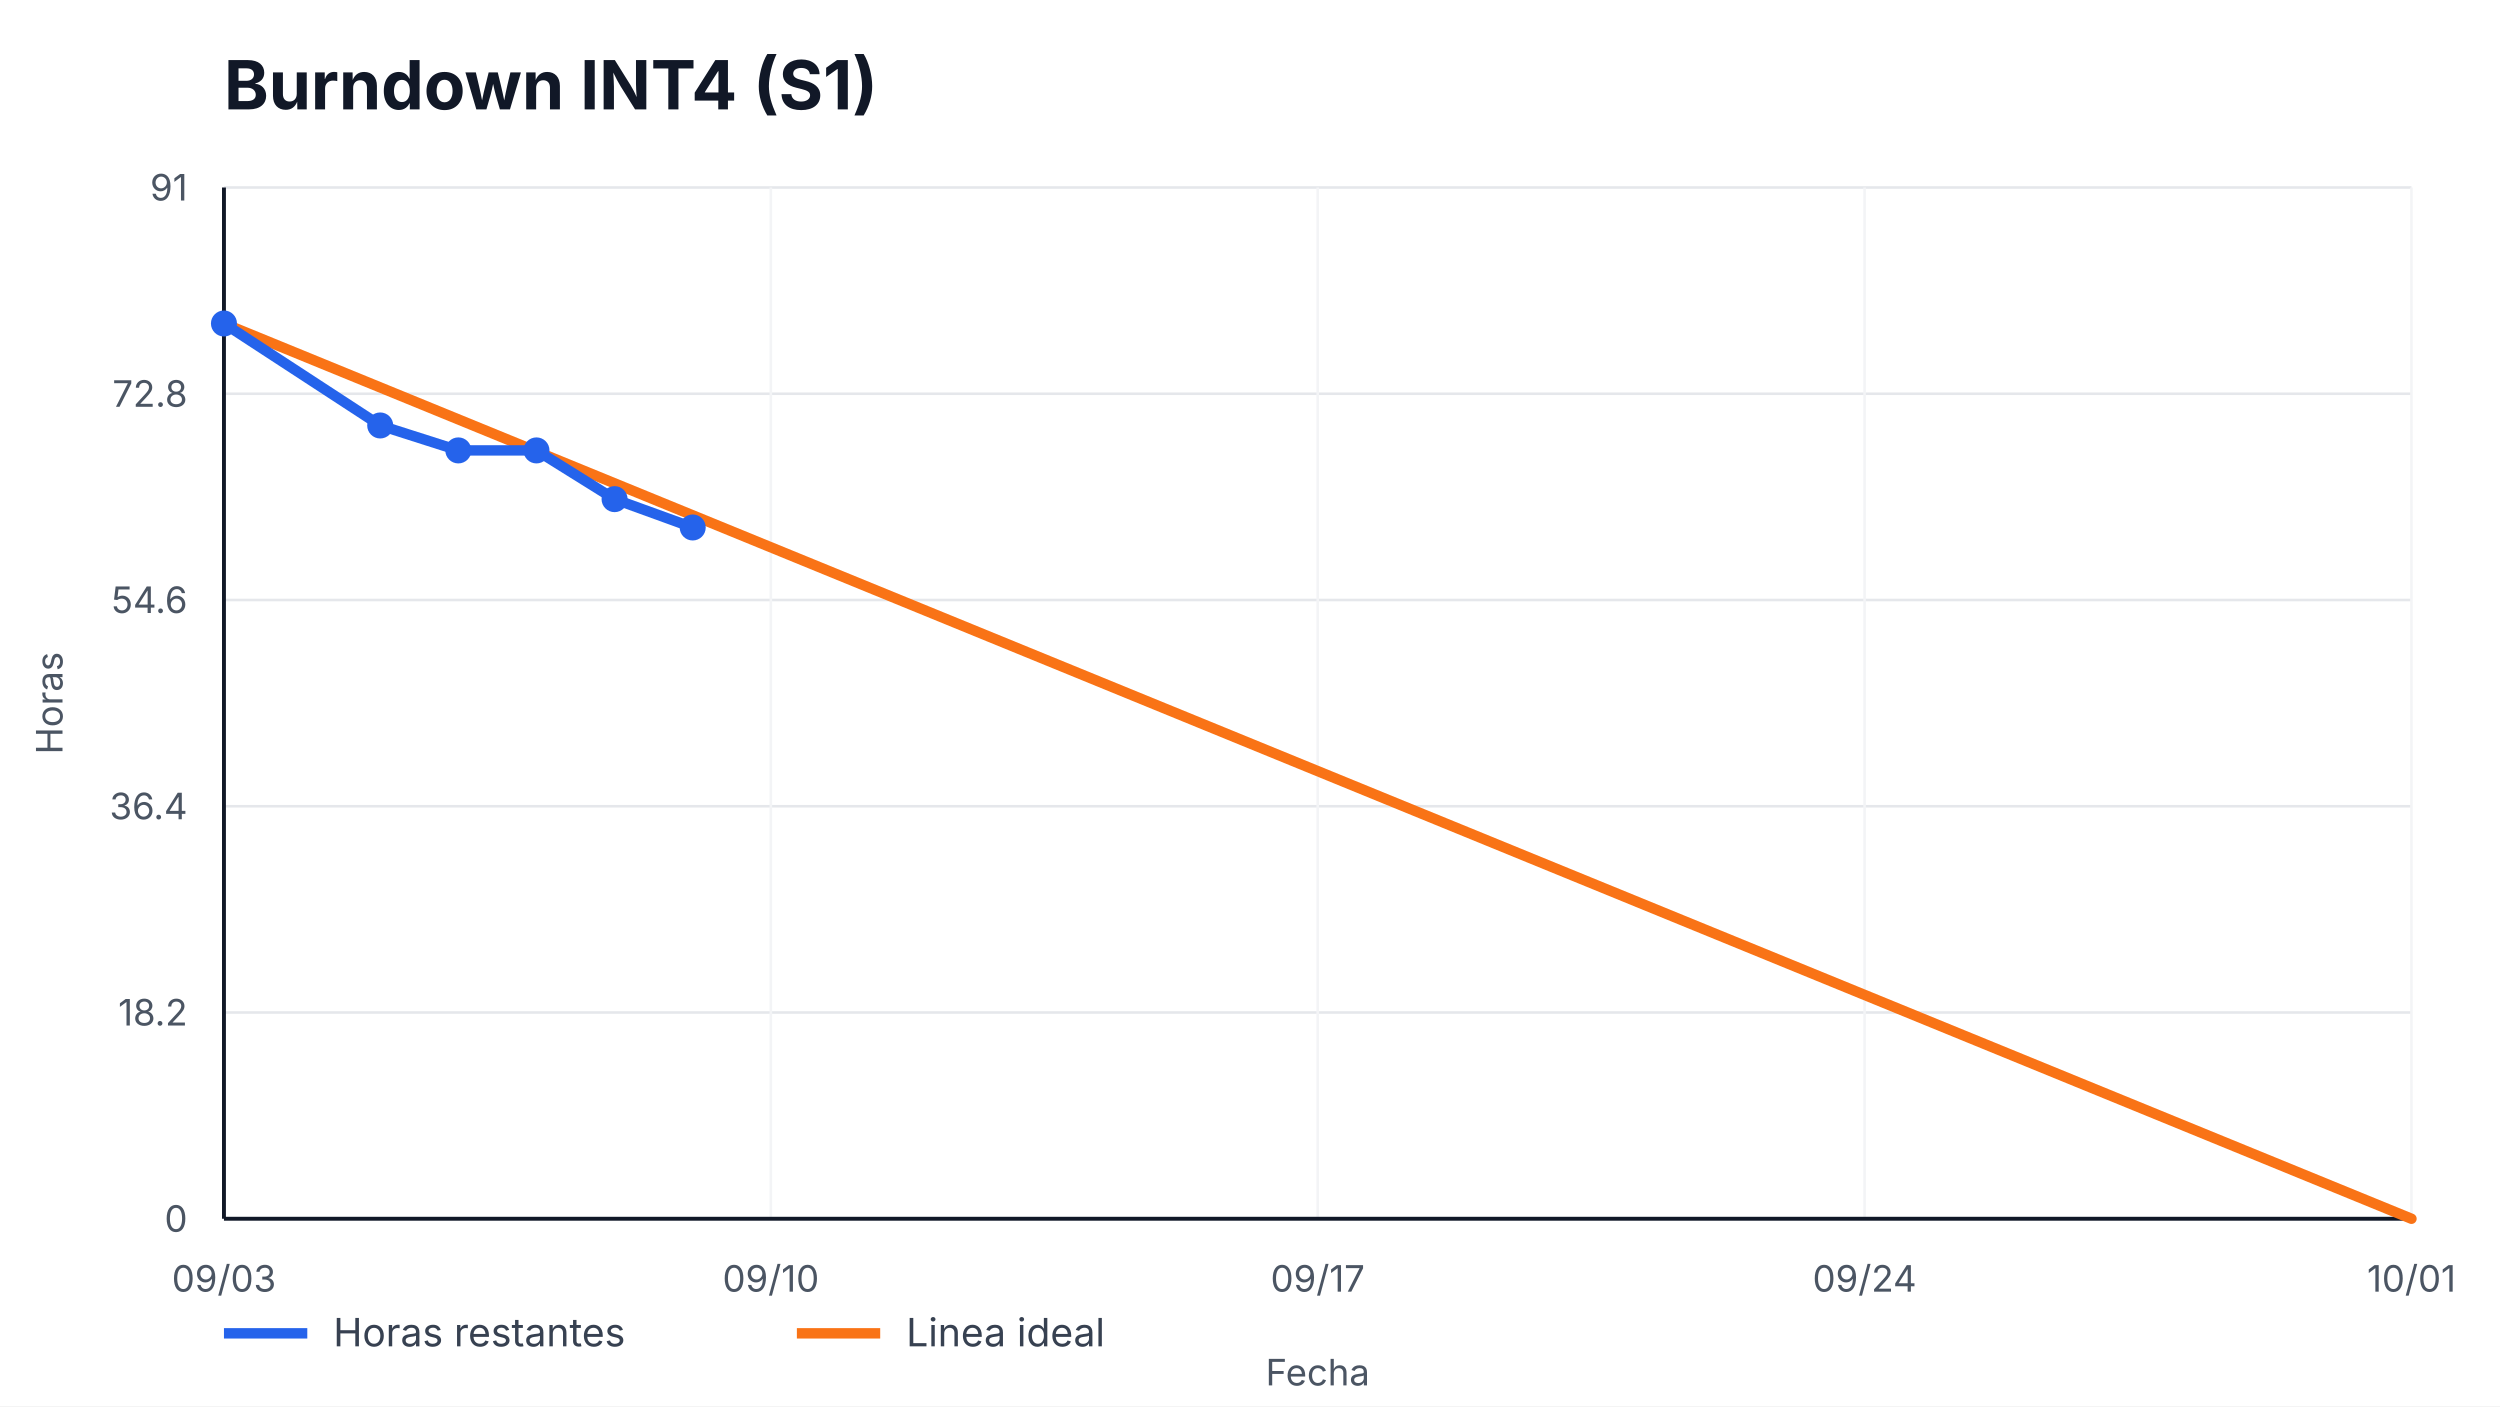
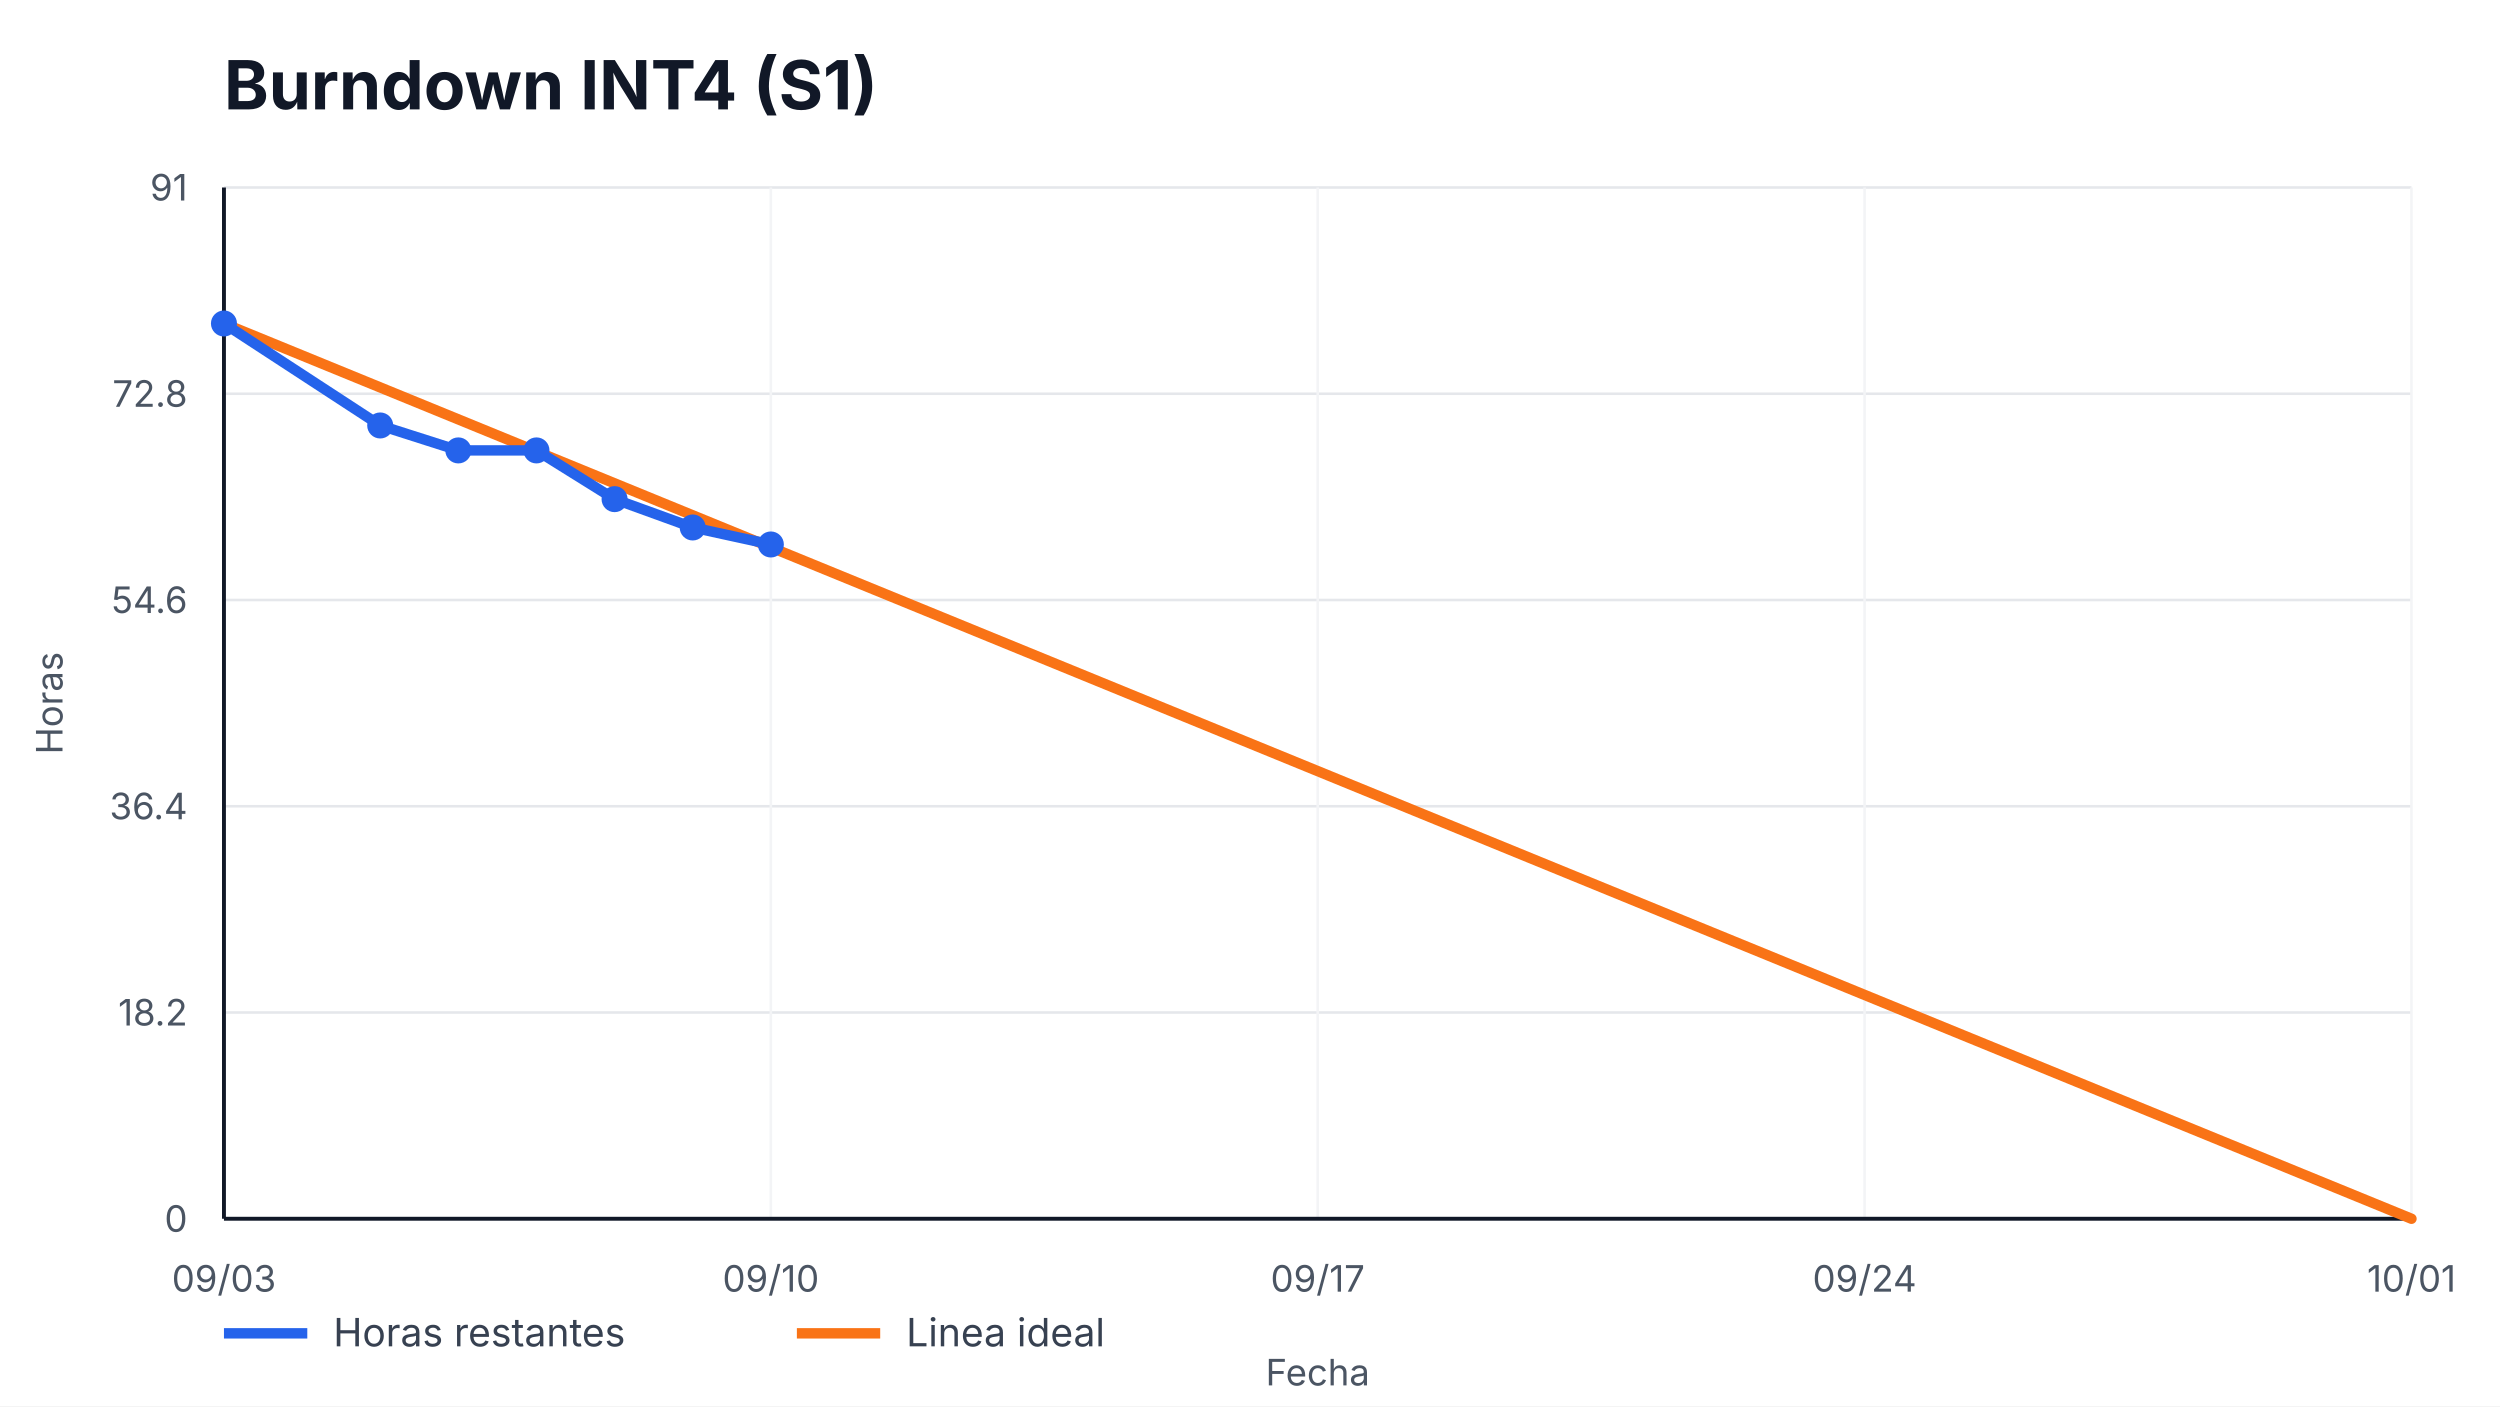
<svg xmlns="http://www.w3.org/2000/svg" width="960" height="540" viewBox="0 0 960 540" role="img" aria-label="Burndown INT4 (S1)">
  <style>
    text { font-family: -apple-system, BlinkMacSystemFont, "Segoe UI", sans-serif; fill: #111827; }
    .title { font-size: 26px; font-weight: 700; }
    .axis { font-size: 14px; fill: #4b5563; }
    .legend { font-size: 15px; fill: #374151; }
    .overrun { font-size: 14px; font-weight: 700; fill: #b91c1c; }
  </style>
  <rect width="100%" height="100%" fill="#ffffff" />
  <text x="86" y="42" class="title">Burndown INT4 (S1)</text>
  <g>
    <line x1="86" y1="468.00" x2="926" y2="468.00" stroke="#e5e7eb" />
    <line x1="86" y1="388.80" x2="926" y2="388.80" stroke="#e5e7eb" />
    <line x1="86" y1="309.60" x2="926" y2="309.60" stroke="#e5e7eb" />
    <line x1="86" y1="230.40" x2="926" y2="230.40" stroke="#e5e7eb" />
    <line x1="86" y1="151.20" x2="926" y2="151.20" stroke="#e5e7eb" />
    <line x1="86" y1="72.00" x2="926" y2="72.00" stroke="#e5e7eb" />
  </g>
  <g>
    <line x1="86.00" y1="72" x2="86.00" y2="468" stroke="#f3f4f6" />
    <text x="86.00" y="496" text-anchor="middle" class="axis">09/03</text>
    <line x1="296.00" y1="72" x2="296.00" y2="468" stroke="#f3f4f6" />
    <text x="296.00" y="496" text-anchor="middle" class="axis">09/10</text>
    <line x1="506.00" y1="72" x2="506.00" y2="468" stroke="#f3f4f6" />
    <text x="506.00" y="496" text-anchor="middle" class="axis">09/17</text>
    <line x1="716.00" y1="72" x2="716.00" y2="468" stroke="#f3f4f6" />
    <text x="716.00" y="496" text-anchor="middle" class="axis">09/24</text>
    <line x1="926.00" y1="72" x2="926.00" y2="468" stroke="#f3f4f6" />
    <text x="926.00" y="496" text-anchor="middle" class="axis">10/01</text>
  </g>
  <line x1="86" y1="468" x2="926" y2="468" stroke="#111827" stroke-width="1.5" />
  <line x1="86" y1="72" x2="86" y2="468" stroke="#111827" stroke-width="1.5" />
  <g>
    <text x="72" y="473.00" text-anchor="end" class="axis">0</text>
    <text x="72" y="393.80" text-anchor="end" class="axis">18.2</text>
    <text x="72" y="314.60" text-anchor="end" class="axis">36.4</text>
    <text x="72" y="235.40" text-anchor="end" class="axis">54.6</text>
    <text x="72" y="156.20" text-anchor="end" class="axis">72.8</text>
    <text x="72" y="77.00" text-anchor="end" class="axis">91</text>
  </g>
  <polyline points="86.00,124.22 926.00,468.00" fill="none" stroke="#f97316" stroke-width="4" stroke-linecap="round" />
-   <polyline points="86.00,124.22 146.00,163.38 176.00,172.96 206.00,172.96 236.00,191.67 266.00,202.55" fill="none" stroke="#2563eb" stroke-width="4" stroke-linecap="round" stroke-linejoin="round" />
+   <polyline points="86.00,124.22 146.00,163.38 176.00,172.96 206.00,172.96 236.00,191.67 266.00,202.55 296.00,209.08" fill="none" stroke="#2563eb" stroke-width="4" stroke-linecap="round" stroke-linejoin="round" />
  <g>
    <circle cx="86.00" cy="124.22" r="5" fill="#2563eb" />
    <circle cx="146.00" cy="163.38" r="5" fill="#2563eb" />
    <circle cx="176.00" cy="172.96" r="5" fill="#2563eb" />
    <circle cx="206.00" cy="172.96" r="5" fill="#2563eb" />
    <circle cx="236.00" cy="191.67" r="5" fill="#2563eb" />
    <circle cx="266.00" cy="202.55" r="5" fill="#2563eb" />
+     <circle cx="296.00" cy="209.08" r="5" fill="#2563eb" />
  </g>
  <line x1="86" y1="512" x2="118" y2="512" stroke="#2563eb" stroke-width="4" />
  <text x="128" y="517" class="legend">Horas restantes</text>
  <line x1="306" y1="512" x2="338" y2="512" stroke="#f97316" stroke-width="4" />
  <text x="348" y="517" class="legend">Linea ideal</text>
  <text x="506.0" y="532" text-anchor="middle" class="axis">Fecha</text>
  <text x="24" y="270.0" transform="rotate(-90 24,270.0)" text-anchor="middle" class="axis">Horas</text>
</svg>
